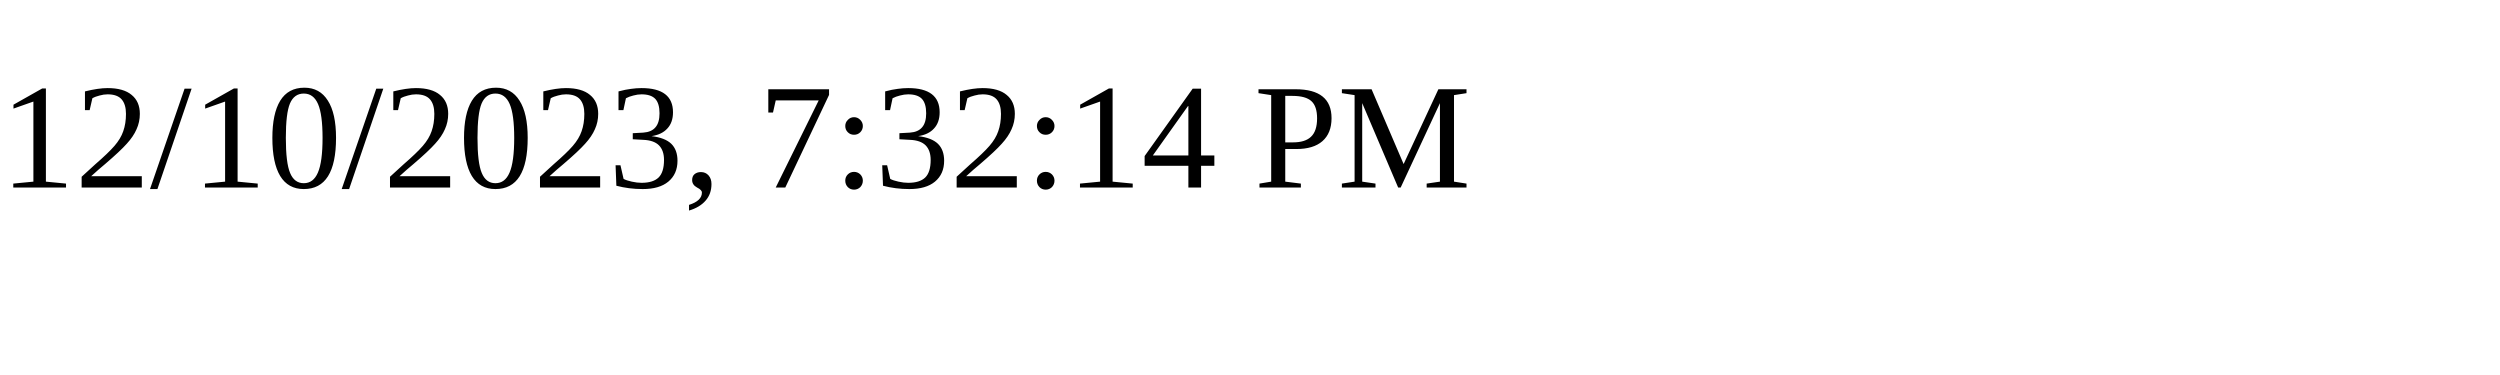
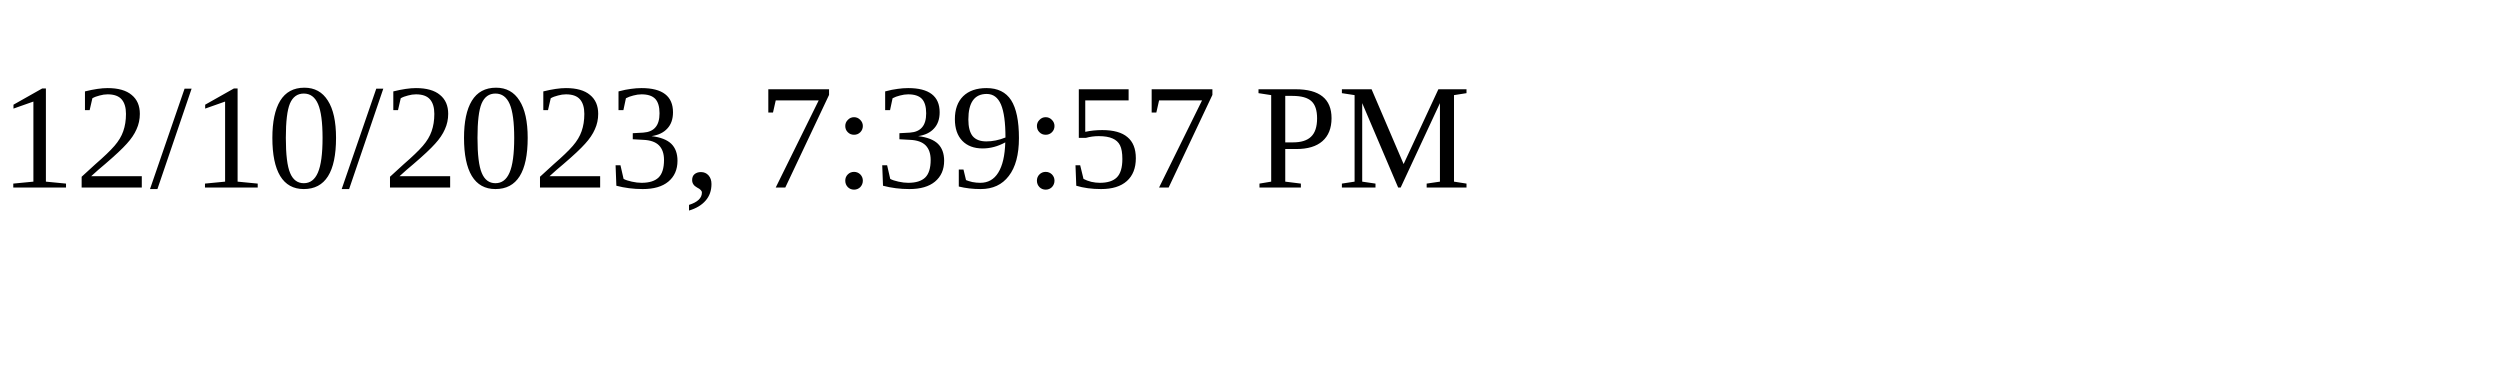
<svg xmlns="http://www.w3.org/2000/svg" height="30" width="200">
-   <text x="0" y="15">12/10/2023, 7:32:14 PM</text>
+   <text x="0" y="15">12/10/2023, 7:39:57 PM</text>
</svg>
